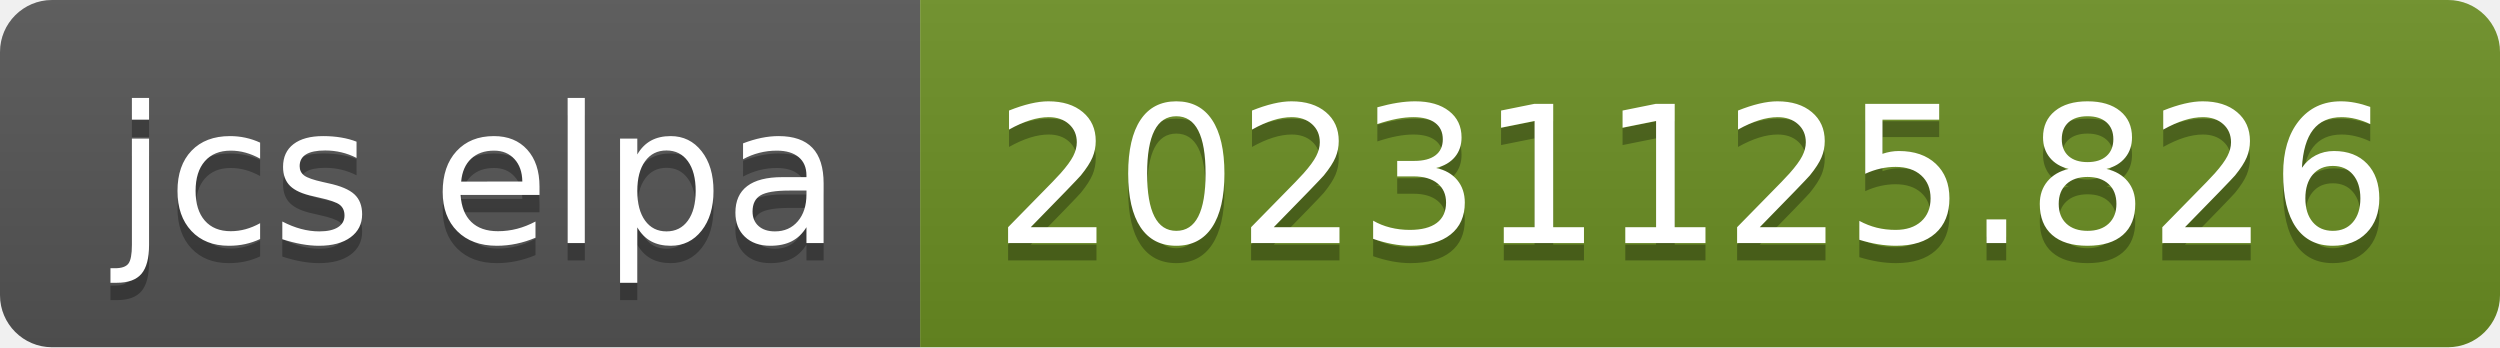
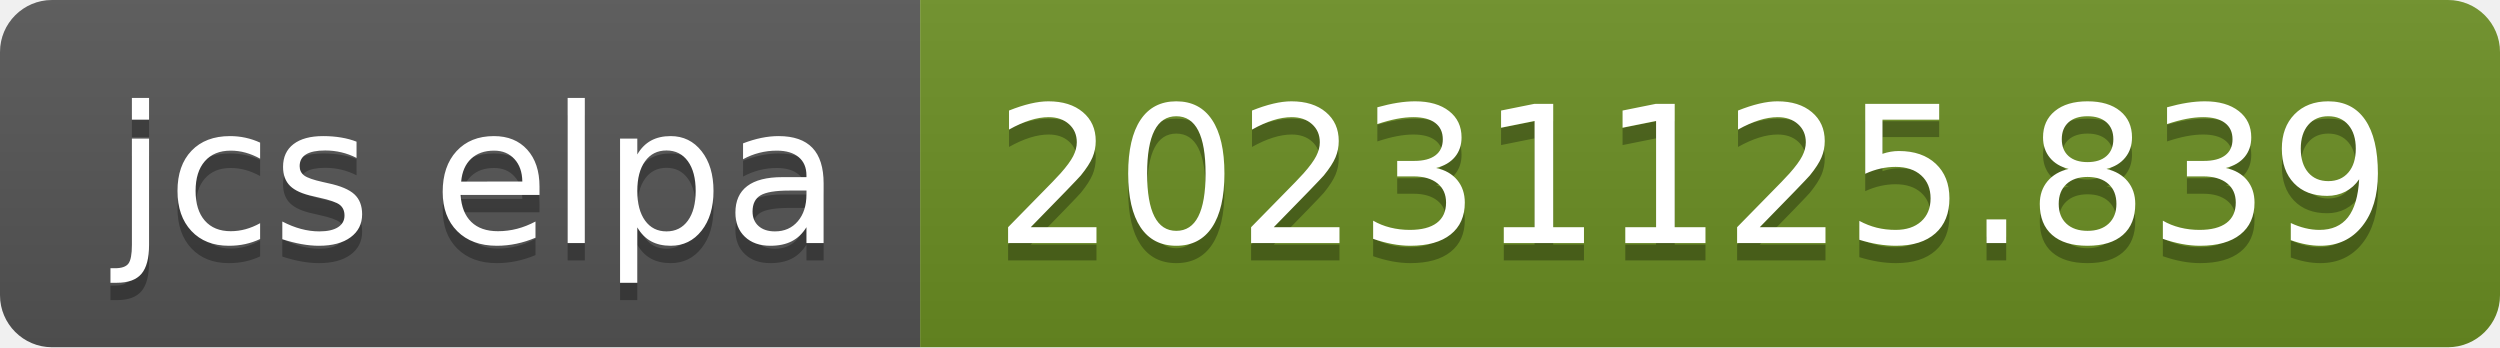
- <svg xmlns="http://www.w3.org/2000/svg" width="144" height="20" role="img" aria-label="jcs elpa: 20231125.826">
+ <svg xmlns="http://www.w3.org/2000/svg" width="144" height="20" role="img" aria-label="jcs elpa: 20231125.839">
  <linearGradient id="s" x2="0" y2="100%">
    <stop offset="0" stop-color="#bbb" stop-opacity=".1" />
    <stop offset="1" stop-opacity=".1" />
  </linearGradient>
  <clipPath id="r">
    <rect width="144" height="20" rx="3" fill="#fff" />
  </clipPath>
  <g clip-path="url(#r)">
    <rect width="53" height="20" fill="#555" />
    <rect x="53" width="91" height="20" fill="#6b8e23" />
    <rect width="144" height="20" fill="url(#s)" />
  </g>
  <g fill="#fff" text-anchor="middle" font-family="Verdana,Geneva,DejaVu Sans,sans-serif" text-rendering="geometricPrecision" font-size="110">
    <text aria-hidden="true" x="275" y="150" fill="#010101" fill-opacity=".3" transform="scale(.1)" textLength="430">jcs elpa</text>
    <text x="275" y="140" transform="scale(.1)" fill="#fff" textLength="430">jcs elpa</text>
-     <text aria-hidden="true" x="975" y="150" fill="#010101" fill-opacity=".3" transform="scale(.1)" textLength="810">20231125.826</text>
-     <text x="975" y="140" transform="scale(.1)" fill="#fff" textLength="810">20231125.826</text>
+     <text aria-hidden="true" x="975" y="150" fill="#010101" fill-opacity=".3" transform="scale(.1)" textLength="810">20231125.839</text>
+     <text x="975" y="140" transform="scale(.1)" fill="#fff" textLength="810">20231125.839</text>
  </g>
</svg>
